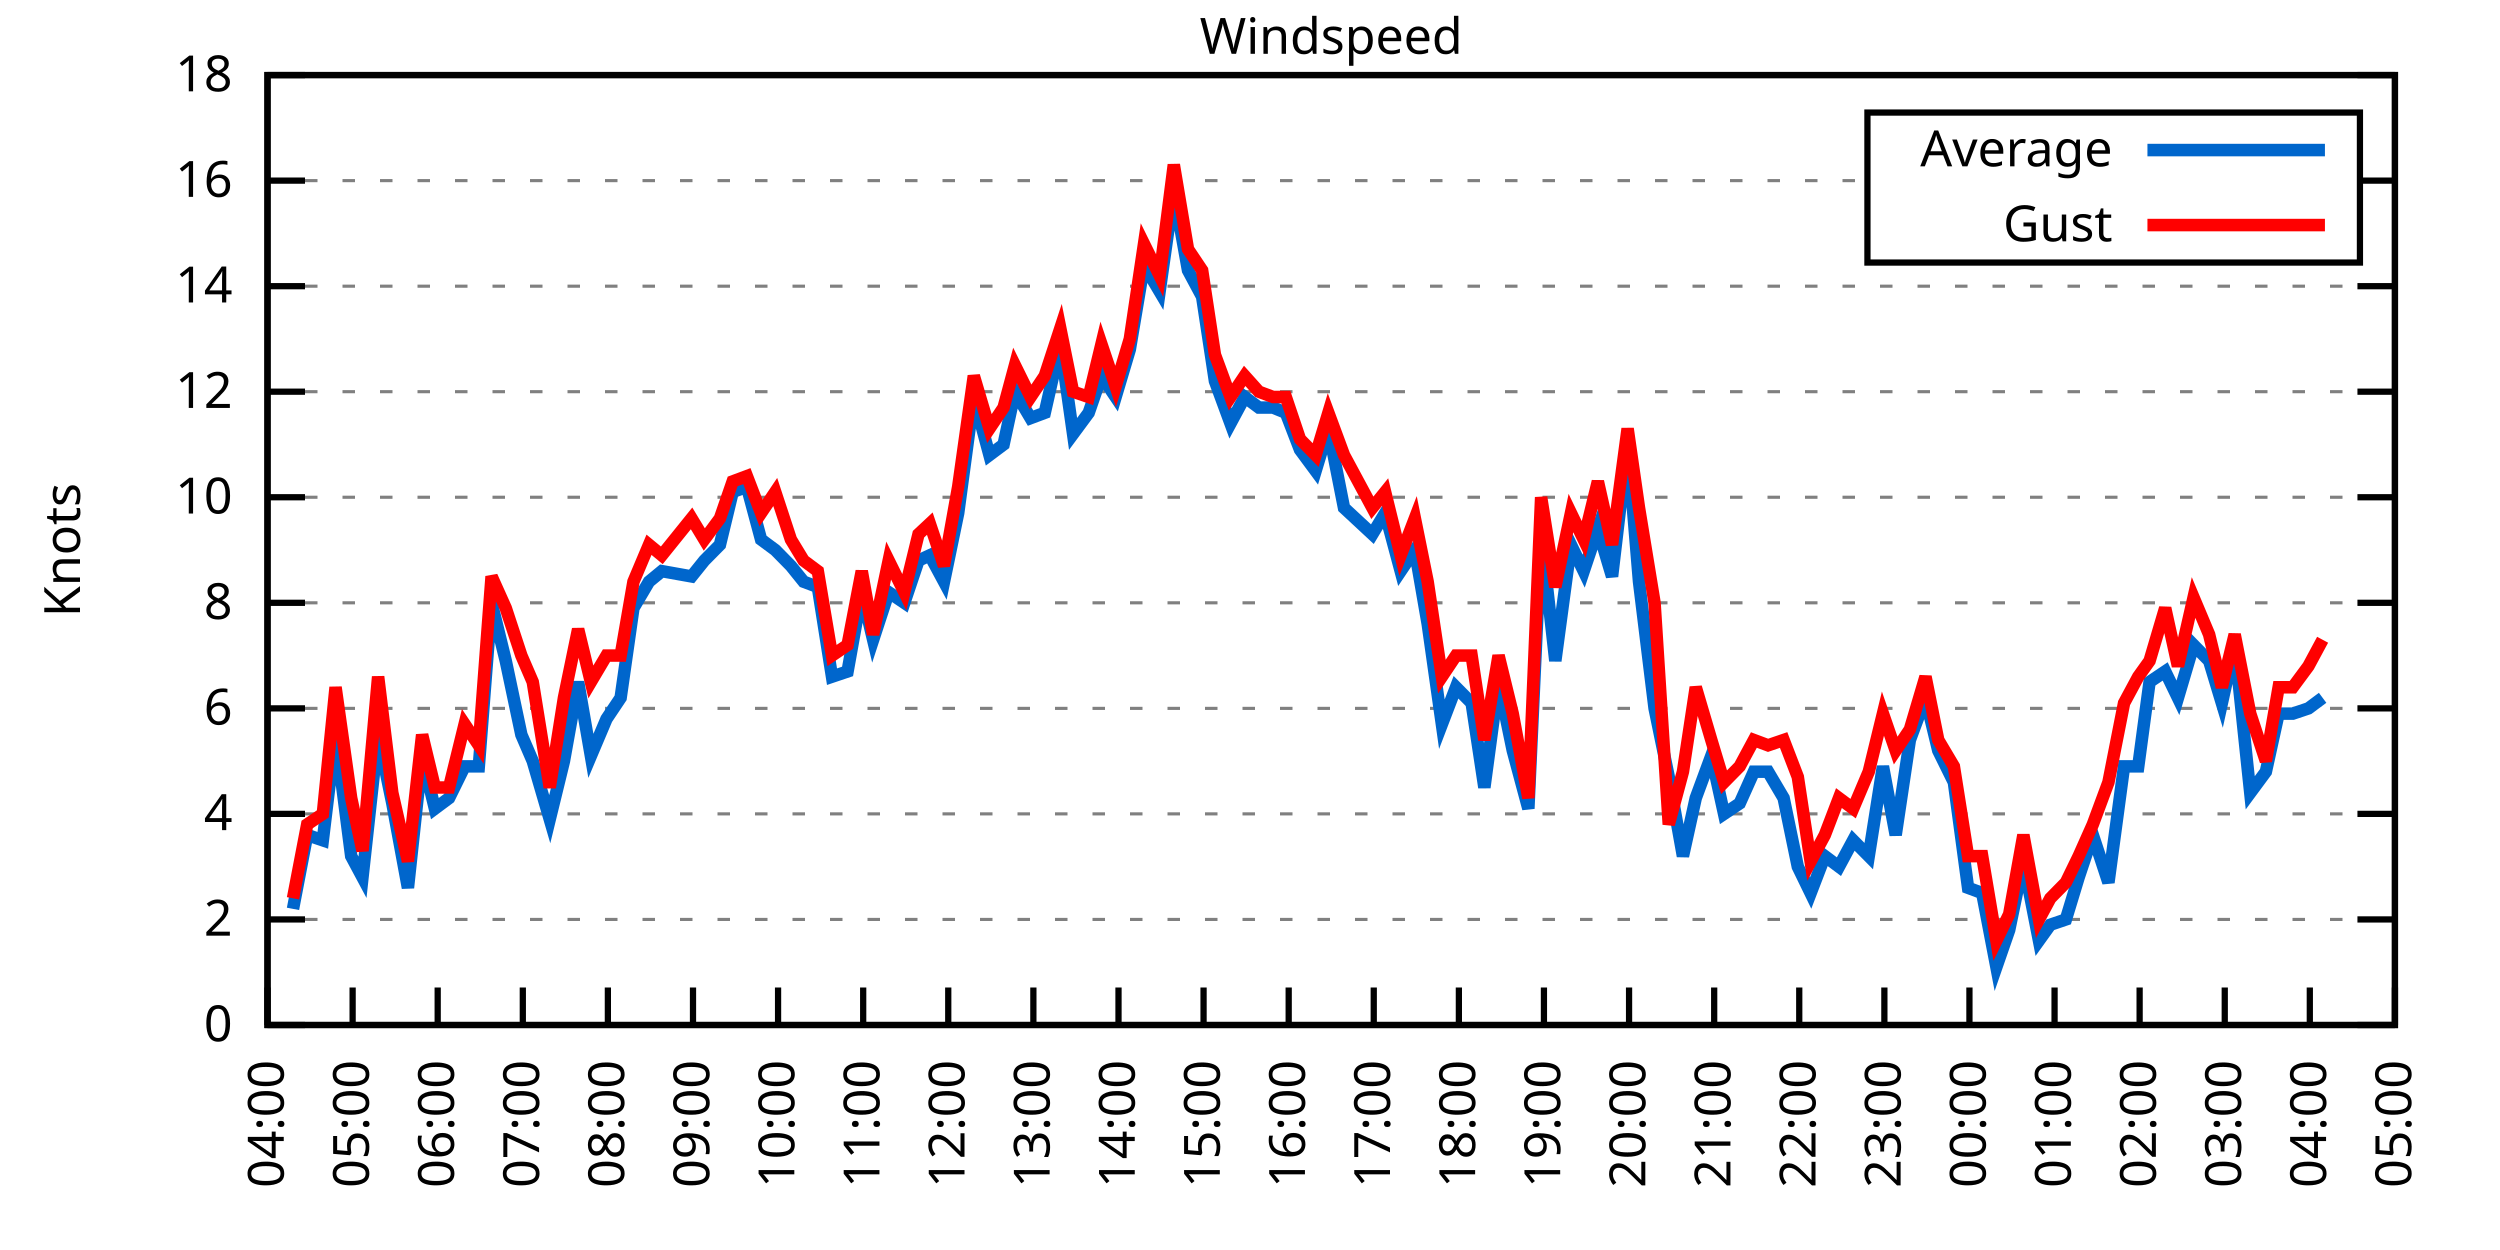
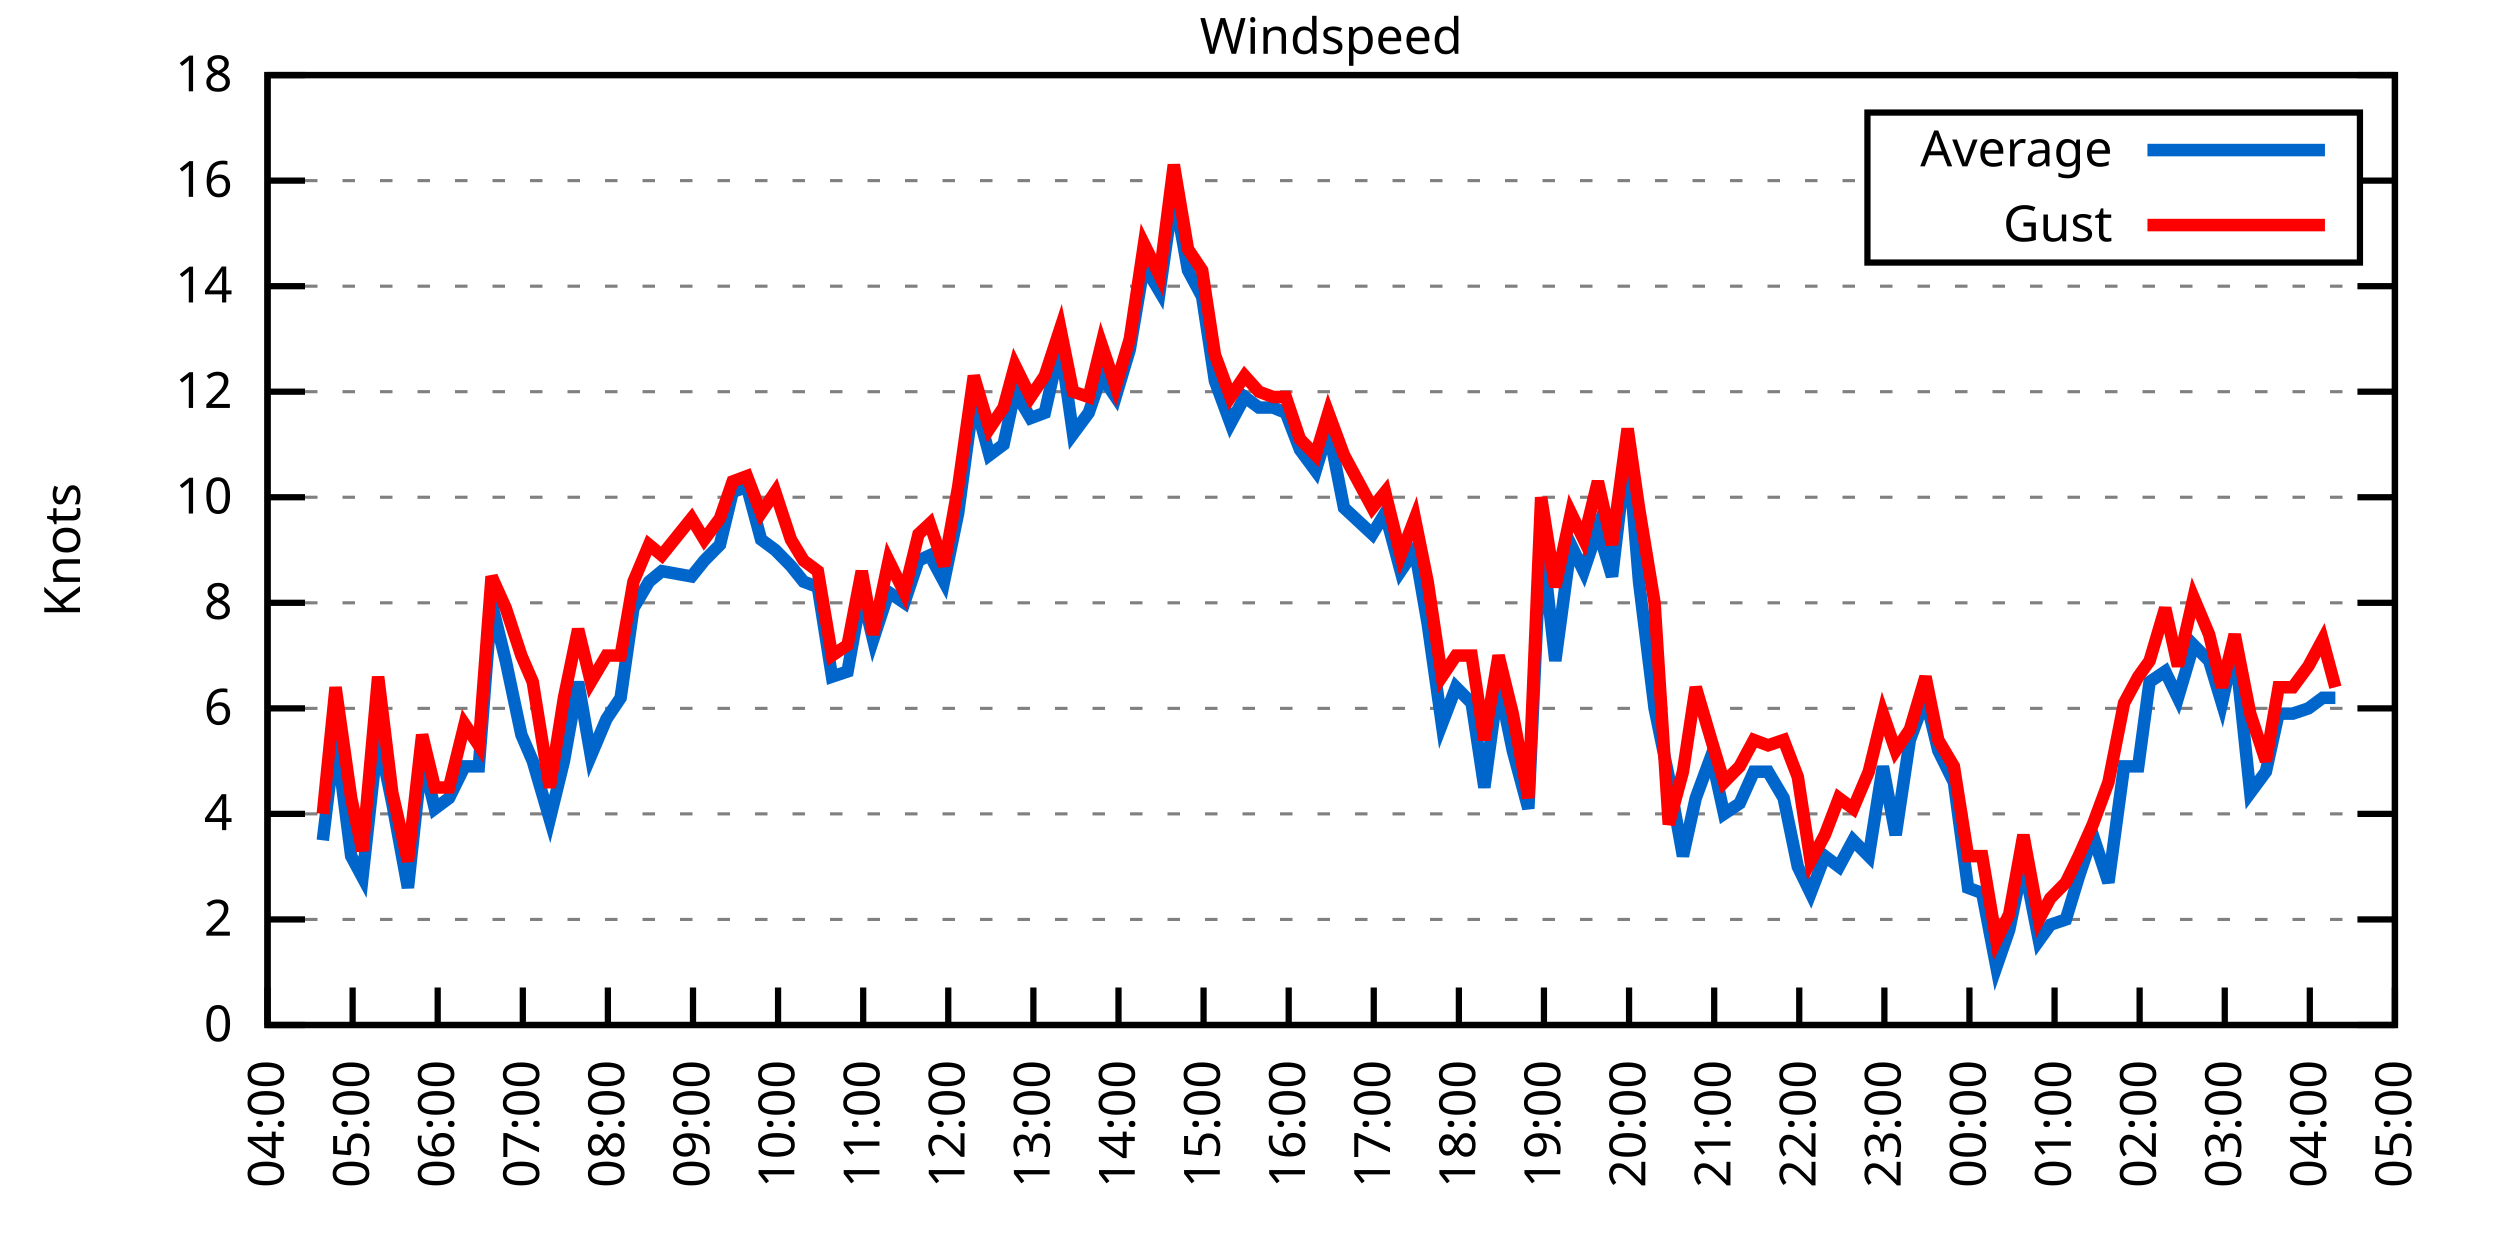
<svg xmlns="http://www.w3.org/2000/svg" xmlns:xlink="http://www.w3.org/1999/xlink" width="400" height="200" viewBox="0 0 400 200">
  <g id="gnuplot_canvas">
    <rect x="0" y="0" width="400" height="200" fill="none" />
    <defs>
      <circle id="gpDot" r="0.5" stroke-width="0.5" stroke="currentColor" />
      <path id="gpPt0" stroke-width="0.333" stroke="currentColor" d="M-1,0 h2 M0,-1 v2" />
      <path id="gpPt1" stroke-width="0.333" stroke="currentColor" d="M-1,-1 L1,1 M1,-1 L-1,1" />
      <path id="gpPt2" stroke-width="0.333" stroke="currentColor" d="M-1,0 L1,0 M0,-1 L0,1 M-1,-1 L1,1 M-1,1 L1,-1" />
      <rect id="gpPt3" stroke-width="0.333" stroke="currentColor" x="-1" y="-1" width="2" height="2" />
      <rect id="gpPt4" stroke-width="0.333" stroke="currentColor" fill="currentColor" x="-1" y="-1" width="2" height="2" />
      <circle id="gpPt5" stroke-width="0.333" stroke="currentColor" cx="0" cy="0" r="1" />
      <use xlink:href="#gpPt5" id="gpPt6" fill="currentColor" stroke="none" />
      <path id="gpPt7" stroke-width="0.333" stroke="currentColor" d="M0,-1.33 L-1.33,0.67 L1.33,0.67 z" />
      <use xlink:href="#gpPt7" id="gpPt8" fill="currentColor" stroke="none" />
      <use xlink:href="#gpPt7" id="gpPt9" stroke="currentColor" transform="rotate(180)" />
      <use xlink:href="#gpPt9" id="gpPt10" fill="currentColor" stroke="none" />
      <use xlink:href="#gpPt3" id="gpPt11" stroke="currentColor" transform="rotate(45)" />
      <use xlink:href="#gpPt11" id="gpPt12" fill="currentColor" stroke="none" />
      <path id="gpPt13" stroke-width="0.333" stroke="currentColor" d="M0,1.330 L1.265,0.411 L0.782,-1.067 L-0.782,-1.076 L-1.265,0.411 z" />
      <use xlink:href="#gpPt13" id="gpPt14" fill="currentColor" stroke="none" />
      <filter id="textbox" filterUnits="objectBoundingBox" x="0" y="0" height="1" width="1">
        <feFlood flood-color="white" flood-opacity="1" result="bgnd" />
        <feComposite in="SourceGraphic" in2="bgnd" operator="atop" />
      </filter>
      <filter id="greybox" filterUnits="objectBoundingBox" x="0" y="0" height="1" width="1">
        <feFlood flood-color="lightgrey" flood-opacity="1" result="grey" />
        <feComposite in="SourceGraphic" in2="grey" operator="atop" />
      </filter>
    </defs>
    <g fill="none" color="white" stroke="currentColor" stroke-width="1.00" stroke-linecap="butt" stroke-linejoin="miter">
</g>
    <g fill="none" color="black" stroke="currentColor" stroke-width="1.00" stroke-linecap="butt" stroke-linejoin="miter">
      <g stroke="none" shape-rendering="crispEdges">
        <polygon fill="rgb(255, 255, 255)" points="42.80,164.00 383.18,164.00 383.18,12.02 42.80,12.02 " />
      </g>
    </g>
    <g fill="none" color="black" stroke="currentColor" stroke-width="1.00" stroke-linecap="butt" stroke-linejoin="miter">
</g>
    <g fill="none" color="black" stroke="black" stroke-width="0.50" stroke-linecap="butt" stroke-linejoin="miter">
</g>
    <g fill="none" color="gray" stroke="currentColor" stroke-width="0.50" stroke-linecap="butt" stroke-linejoin="miter">
      <path stroke="gray" stroke-dasharray="2,4" class="gridline" d="M42.80,164.00 L383.19,164.00  " />
    </g>
    <g fill="none" color="gray" stroke="gray" stroke-width="1.00" stroke-linecap="butt" stroke-linejoin="miter">
</g>
    <g fill="none" color="black" stroke="currentColor" stroke-width="1.00" stroke-linecap="butt" stroke-linejoin="miter">
      <path stroke="black" d="M42.80,164.00 L48.80,164.00 M383.19,164.00 L377.19,164.00  " />
      <g transform="translate(37.20,166.60)" stroke="none" fill="black" font-family="Sans" font-size="8.00" text-anchor="end">
        <text>
          <tspan font-family="Sans"> 0</tspan>
        </text>
      </g>
    </g>
    <g fill="none" color="black" stroke="currentColor" stroke-width="1.00" stroke-linecap="butt" stroke-linejoin="miter">
</g>
    <g fill="none" color="black" stroke="black" stroke-width="0.50" stroke-linecap="butt" stroke-linejoin="miter">
</g>
    <g fill="none" color="gray" stroke="currentColor" stroke-width="0.50" stroke-linecap="butt" stroke-linejoin="miter">
      <path stroke="gray" stroke-dasharray="2,4" class="gridline" d="M42.80,147.11 L383.19,147.11  " />
    </g>
    <g fill="none" color="gray" stroke="gray" stroke-width="1.00" stroke-linecap="butt" stroke-linejoin="miter">
</g>
    <g fill="none" color="black" stroke="currentColor" stroke-width="1.00" stroke-linecap="butt" stroke-linejoin="miter">
      <path stroke="black" d="M42.80,147.11 L48.80,147.11 M383.19,147.11 L377.19,147.11  " />
      <g transform="translate(37.20,149.71)" stroke="none" fill="black" font-family="Sans" font-size="8.00" text-anchor="end">
        <text>
          <tspan font-family="Sans"> 2</tspan>
        </text>
      </g>
    </g>
    <g fill="none" color="black" stroke="currentColor" stroke-width="1.00" stroke-linecap="butt" stroke-linejoin="miter">
</g>
    <g fill="none" color="black" stroke="black" stroke-width="0.50" stroke-linecap="butt" stroke-linejoin="miter">
</g>
    <g fill="none" color="gray" stroke="currentColor" stroke-width="0.50" stroke-linecap="butt" stroke-linejoin="miter">
      <path stroke="gray" stroke-dasharray="2,4" class="gridline" d="M42.80,130.22 L383.19,130.22  " />
    </g>
    <g fill="none" color="gray" stroke="gray" stroke-width="1.00" stroke-linecap="butt" stroke-linejoin="miter">
</g>
    <g fill="none" color="black" stroke="currentColor" stroke-width="1.00" stroke-linecap="butt" stroke-linejoin="miter">
      <path stroke="black" d="M42.80,130.22 L48.80,130.22 M383.19,130.22 L377.19,130.22  " />
      <g transform="translate(37.20,132.82)" stroke="none" fill="black" font-family="Sans" font-size="8.00" text-anchor="end">
        <text>
          <tspan font-family="Sans"> 4</tspan>
        </text>
      </g>
    </g>
    <g fill="none" color="black" stroke="currentColor" stroke-width="1.00" stroke-linecap="butt" stroke-linejoin="miter">
</g>
    <g fill="none" color="black" stroke="black" stroke-width="0.50" stroke-linecap="butt" stroke-linejoin="miter">
</g>
    <g fill="none" color="gray" stroke="currentColor" stroke-width="0.50" stroke-linecap="butt" stroke-linejoin="miter">
      <path stroke="gray" stroke-dasharray="2,4" class="gridline" d="M42.80,113.34 L383.19,113.34  " />
    </g>
    <g fill="none" color="gray" stroke="gray" stroke-width="1.00" stroke-linecap="butt" stroke-linejoin="miter">
</g>
    <g fill="none" color="black" stroke="currentColor" stroke-width="1.00" stroke-linecap="butt" stroke-linejoin="miter">
      <path stroke="black" d="M42.80,113.34 L48.80,113.34 M383.19,113.34 L377.19,113.34  " />
      <g transform="translate(37.20,115.94)" stroke="none" fill="black" font-family="Sans" font-size="8.00" text-anchor="end">
        <text>
          <tspan font-family="Sans"> 6</tspan>
        </text>
      </g>
    </g>
    <g fill="none" color="black" stroke="currentColor" stroke-width="1.00" stroke-linecap="butt" stroke-linejoin="miter">
</g>
    <g fill="none" color="black" stroke="black" stroke-width="0.50" stroke-linecap="butt" stroke-linejoin="miter">
</g>
    <g fill="none" color="gray" stroke="currentColor" stroke-width="0.50" stroke-linecap="butt" stroke-linejoin="miter">
      <path stroke="gray" stroke-dasharray="2,4" class="gridline" d="M42.80,96.45 L383.19,96.45  " />
    </g>
    <g fill="none" color="gray" stroke="gray" stroke-width="1.00" stroke-linecap="butt" stroke-linejoin="miter">
</g>
    <g fill="none" color="black" stroke="currentColor" stroke-width="1.00" stroke-linecap="butt" stroke-linejoin="miter">
      <path stroke="black" d="M42.80,96.45 L48.80,96.45 M383.19,96.45 L377.19,96.45  " />
      <g transform="translate(37.20,99.05)" stroke="none" fill="black" font-family="Sans" font-size="8.00" text-anchor="end">
        <text>
          <tspan font-family="Sans"> 8</tspan>
        </text>
      </g>
    </g>
    <g fill="none" color="black" stroke="currentColor" stroke-width="1.00" stroke-linecap="butt" stroke-linejoin="miter">
</g>
    <g fill="none" color="black" stroke="black" stroke-width="0.50" stroke-linecap="butt" stroke-linejoin="miter">
</g>
    <g fill="none" color="gray" stroke="currentColor" stroke-width="0.50" stroke-linecap="butt" stroke-linejoin="miter">
      <path stroke="gray" stroke-dasharray="2,4" class="gridline" d="M42.80,79.56 L383.19,79.56  " />
    </g>
    <g fill="none" color="gray" stroke="gray" stroke-width="1.00" stroke-linecap="butt" stroke-linejoin="miter">
</g>
    <g fill="none" color="black" stroke="currentColor" stroke-width="1.00" stroke-linecap="butt" stroke-linejoin="miter">
      <path stroke="black" d="M42.80,79.56 L48.80,79.56 M383.19,79.56 L377.19,79.56  " />
      <g transform="translate(37.20,82.16)" stroke="none" fill="black" font-family="Sans" font-size="8.00" text-anchor="end">
        <text>
          <tspan font-family="Sans"> 10</tspan>
        </text>
      </g>
    </g>
    <g fill="none" color="black" stroke="currentColor" stroke-width="1.00" stroke-linecap="butt" stroke-linejoin="miter">
</g>
    <g fill="none" color="black" stroke="black" stroke-width="0.50" stroke-linecap="butt" stroke-linejoin="miter">
</g>
    <g fill="none" color="gray" stroke="currentColor" stroke-width="0.50" stroke-linecap="butt" stroke-linejoin="miter">
      <path stroke="gray" stroke-dasharray="2,4" class="gridline" d="M42.80,62.67 L383.19,62.67  " />
    </g>
    <g fill="none" color="gray" stroke="gray" stroke-width="1.00" stroke-linecap="butt" stroke-linejoin="miter">
</g>
    <g fill="none" color="black" stroke="currentColor" stroke-width="1.00" stroke-linecap="butt" stroke-linejoin="miter">
      <path stroke="black" d="M42.80,62.67 L48.80,62.67 M383.19,62.67 L377.19,62.67  " />
      <g transform="translate(37.20,65.27)" stroke="none" fill="black" font-family="Sans" font-size="8.00" text-anchor="end">
        <text>
          <tspan font-family="Sans"> 12</tspan>
        </text>
      </g>
    </g>
    <g fill="none" color="black" stroke="currentColor" stroke-width="1.00" stroke-linecap="butt" stroke-linejoin="miter">
</g>
    <g fill="none" color="black" stroke="black" stroke-width="0.50" stroke-linecap="butt" stroke-linejoin="miter">
</g>
    <g fill="none" color="gray" stroke="currentColor" stroke-width="0.50" stroke-linecap="butt" stroke-linejoin="miter">
      <path stroke="gray" stroke-dasharray="2,4" class="gridline" d="M42.80,45.79 L383.19,45.79  " />
    </g>
    <g fill="none" color="gray" stroke="gray" stroke-width="1.00" stroke-linecap="butt" stroke-linejoin="miter">
</g>
    <g fill="none" color="black" stroke="currentColor" stroke-width="1.00" stroke-linecap="butt" stroke-linejoin="miter">
      <path stroke="black" d="M42.80,45.79 L48.80,45.79 M383.19,45.79 L377.19,45.79  " />
      <g transform="translate(37.20,48.39)" stroke="none" fill="black" font-family="Sans" font-size="8.00" text-anchor="end">
        <text>
          <tspan font-family="Sans"> 14</tspan>
        </text>
      </g>
    </g>
    <g fill="none" color="black" stroke="currentColor" stroke-width="1.00" stroke-linecap="butt" stroke-linejoin="miter">
</g>
    <g fill="none" color="black" stroke="black" stroke-width="0.50" stroke-linecap="butt" stroke-linejoin="miter">
</g>
    <g fill="none" color="gray" stroke="currentColor" stroke-width="0.50" stroke-linecap="butt" stroke-linejoin="miter">
      <path stroke="gray" stroke-dasharray="2,4" class="gridline" d="M42.80,28.90 L298.79,28.90 M377.59,28.90 L383.19,28.90  " />
    </g>
    <g fill="none" color="gray" stroke="gray" stroke-width="1.00" stroke-linecap="butt" stroke-linejoin="miter">
</g>
    <g fill="none" color="black" stroke="currentColor" stroke-width="1.00" stroke-linecap="butt" stroke-linejoin="miter">
      <path stroke="black" d="M42.80,28.90 L48.80,28.90 M383.19,28.90 L377.19,28.90  " />
      <g transform="translate(37.20,31.50)" stroke="none" fill="black" font-family="Sans" font-size="8.00" text-anchor="end">
        <text>
          <tspan font-family="Sans"> 16</tspan>
        </text>
      </g>
    </g>
    <g fill="none" color="black" stroke="currentColor" stroke-width="1.00" stroke-linecap="butt" stroke-linejoin="miter">
</g>
    <g fill="none" color="black" stroke="black" stroke-width="0.50" stroke-linecap="butt" stroke-linejoin="miter">
</g>
    <g fill="none" color="gray" stroke="currentColor" stroke-width="0.50" stroke-linecap="butt" stroke-linejoin="miter">
      <path stroke="gray" stroke-dasharray="2,4" class="gridline" d="M42.80,12.01 L383.19,12.01  " />
    </g>
    <g fill="none" color="gray" stroke="gray" stroke-width="1.00" stroke-linecap="butt" stroke-linejoin="miter">
</g>
    <g fill="none" color="black" stroke="currentColor" stroke-width="1.00" stroke-linecap="butt" stroke-linejoin="miter">
      <path stroke="black" d="M42.80,12.01 L48.80,12.01 M383.19,12.01 L377.19,12.01  " />
      <g transform="translate(37.20,14.61)" stroke="none" fill="black" font-family="Sans" font-size="8.00" text-anchor="end">
        <text>
          <tspan font-family="Sans"> 18</tspan>
        </text>
      </g>
    </g>
    <g fill="none" color="black" stroke="currentColor" stroke-width="1.00" stroke-linecap="butt" stroke-linejoin="miter">
      <path stroke="black" d="M42.80,164.00 L42.80,158.00  " />
      <g transform="translate(45.40,169.60) rotate(270.00)" stroke="none" fill="black" font-family="Sans" font-size="8.00" text-anchor="end">
        <text>
          <tspan font-family="Sans">04:00</tspan>
        </text>
      </g>
    </g>
    <g fill="none" color="black" stroke="currentColor" stroke-width="1.00" stroke-linecap="butt" stroke-linejoin="miter">
      <path stroke="black" d="M56.42,164.00 L56.42,158.00  " />
      <g transform="translate(59.02,169.60) rotate(270.00)" stroke="none" fill="black" font-family="Sans" font-size="8.00" text-anchor="end">
        <text>
          <tspan font-family="Sans">05:00</tspan>
        </text>
      </g>
    </g>
    <g fill="none" color="black" stroke="currentColor" stroke-width="1.00" stroke-linecap="butt" stroke-linejoin="miter">
      <path stroke="black" d="M70.03,164.00 L70.03,158.00  " />
      <g transform="translate(72.63,169.60) rotate(270.00)" stroke="none" fill="black" font-family="Sans" font-size="8.00" text-anchor="end">
        <text>
          <tspan font-family="Sans">06:00</tspan>
        </text>
      </g>
    </g>
    <g fill="none" color="black" stroke="currentColor" stroke-width="1.00" stroke-linecap="butt" stroke-linejoin="miter">
      <path stroke="black" d="M83.65,164.00 L83.65,158.00  " />
      <g transform="translate(86.25,169.60) rotate(270.00)" stroke="none" fill="black" font-family="Sans" font-size="8.00" text-anchor="end">
        <text>
          <tspan font-family="Sans">07:00</tspan>
        </text>
      </g>
    </g>
    <g fill="none" color="black" stroke="currentColor" stroke-width="1.00" stroke-linecap="butt" stroke-linejoin="miter">
      <path stroke="black" d="M97.26,164.00 L97.26,158.00  " />
      <g transform="translate(99.86,169.60) rotate(270.00)" stroke="none" fill="black" font-family="Sans" font-size="8.00" text-anchor="end">
        <text>
          <tspan font-family="Sans">08:00</tspan>
        </text>
      </g>
    </g>
    <g fill="none" color="black" stroke="currentColor" stroke-width="1.00" stroke-linecap="butt" stroke-linejoin="miter">
      <path stroke="black" d="M110.88,164.00 L110.88,158.00  " />
      <g transform="translate(113.48,169.60) rotate(270.00)" stroke="none" fill="black" font-family="Sans" font-size="8.00" text-anchor="end">
        <text>
          <tspan font-family="Sans">09:00</tspan>
        </text>
      </g>
    </g>
    <g fill="none" color="black" stroke="currentColor" stroke-width="1.00" stroke-linecap="butt" stroke-linejoin="miter">
      <path stroke="black" d="M124.49,164.00 L124.49,158.00  " />
      <g transform="translate(127.09,169.60) rotate(270.00)" stroke="none" fill="black" font-family="Sans" font-size="8.00" text-anchor="end">
        <text>
          <tspan font-family="Sans">10:00</tspan>
        </text>
      </g>
    </g>
    <g fill="none" color="black" stroke="currentColor" stroke-width="1.00" stroke-linecap="butt" stroke-linejoin="miter">
      <path stroke="black" d="M138.11,164.00 L138.11,158.00  " />
      <g transform="translate(140.71,169.60) rotate(270.00)" stroke="none" fill="black" font-family="Sans" font-size="8.00" text-anchor="end">
        <text>
          <tspan font-family="Sans">11:00</tspan>
        </text>
      </g>
    </g>
    <g fill="none" color="black" stroke="currentColor" stroke-width="1.00" stroke-linecap="butt" stroke-linejoin="miter">
      <path stroke="black" d="M151.72,164.00 L151.72,158.00  " />
      <g transform="translate(154.32,169.60) rotate(270.00)" stroke="none" fill="black" font-family="Sans" font-size="8.00" text-anchor="end">
        <text>
          <tspan font-family="Sans">12:00</tspan>
        </text>
      </g>
    </g>
    <g fill="none" color="black" stroke="currentColor" stroke-width="1.00" stroke-linecap="butt" stroke-linejoin="miter">
      <path stroke="black" d="M165.34,164.00 L165.34,158.00  " />
      <g transform="translate(167.94,169.60) rotate(270.00)" stroke="none" fill="black" font-family="Sans" font-size="8.00" text-anchor="end">
        <text>
          <tspan font-family="Sans">13:00</tspan>
        </text>
      </g>
    </g>
    <g fill="none" color="black" stroke="currentColor" stroke-width="1.00" stroke-linecap="butt" stroke-linejoin="miter">
      <path stroke="black" d="M178.96,164.00 L178.96,158.00  " />
      <g transform="translate(181.56,169.60) rotate(270.00)" stroke="none" fill="black" font-family="Sans" font-size="8.00" text-anchor="end">
        <text>
          <tspan font-family="Sans">14:00</tspan>
        </text>
      </g>
    </g>
    <g fill="none" color="black" stroke="currentColor" stroke-width="1.00" stroke-linecap="butt" stroke-linejoin="miter">
      <path stroke="black" d="M192.57,164.00 L192.57,158.00  " />
      <g transform="translate(195.17,169.60) rotate(270.00)" stroke="none" fill="black" font-family="Sans" font-size="8.00" text-anchor="end">
        <text>
          <tspan font-family="Sans">15:00</tspan>
        </text>
      </g>
    </g>
    <g fill="none" color="black" stroke="currentColor" stroke-width="1.00" stroke-linecap="butt" stroke-linejoin="miter">
      <path stroke="black" d="M206.19,164.00 L206.19,158.00  " />
      <g transform="translate(208.79,169.60) rotate(270.00)" stroke="none" fill="black" font-family="Sans" font-size="8.00" text-anchor="end">
        <text>
          <tspan font-family="Sans">16:00</tspan>
        </text>
      </g>
    </g>
    <g fill="none" color="black" stroke="currentColor" stroke-width="1.00" stroke-linecap="butt" stroke-linejoin="miter">
      <path stroke="black" d="M219.80,164.00 L219.80,158.00  " />
      <g transform="translate(222.40,169.60) rotate(270.00)" stroke="none" fill="black" font-family="Sans" font-size="8.00" text-anchor="end">
        <text>
          <tspan font-family="Sans">17:00</tspan>
        </text>
      </g>
    </g>
    <g fill="none" color="black" stroke="currentColor" stroke-width="1.00" stroke-linecap="butt" stroke-linejoin="miter">
      <path stroke="black" d="M233.42,164.00 L233.42,158.00  " />
      <g transform="translate(236.02,169.60) rotate(270.00)" stroke="none" fill="black" font-family="Sans" font-size="8.00" text-anchor="end">
        <text>
          <tspan font-family="Sans">18:00</tspan>
        </text>
      </g>
    </g>
    <g fill="none" color="black" stroke="currentColor" stroke-width="1.00" stroke-linecap="butt" stroke-linejoin="miter">
      <path stroke="black" d="M247.03,164.00 L247.03,158.00  " />
      <g transform="translate(249.63,169.60) rotate(270.00)" stroke="none" fill="black" font-family="Sans" font-size="8.00" text-anchor="end">
        <text>
          <tspan font-family="Sans">19:00</tspan>
        </text>
      </g>
    </g>
    <g fill="none" color="black" stroke="currentColor" stroke-width="1.00" stroke-linecap="butt" stroke-linejoin="miter">
      <path stroke="black" d="M260.65,164.00 L260.65,158.00  " />
      <g transform="translate(263.25,169.60) rotate(270.00)" stroke="none" fill="black" font-family="Sans" font-size="8.00" text-anchor="end">
        <text>
          <tspan font-family="Sans">20:00</tspan>
        </text>
      </g>
    </g>
    <g fill="none" color="black" stroke="currentColor" stroke-width="1.00" stroke-linecap="butt" stroke-linejoin="miter">
      <path stroke="black" d="M274.27,164.00 L274.27,158.00  " />
      <g transform="translate(276.87,169.60) rotate(270.00)" stroke="none" fill="black" font-family="Sans" font-size="8.00" text-anchor="end">
        <text>
          <tspan font-family="Sans">21:00</tspan>
        </text>
      </g>
    </g>
    <g fill="none" color="black" stroke="currentColor" stroke-width="1.00" stroke-linecap="butt" stroke-linejoin="miter">
      <path stroke="black" d="M287.88,164.00 L287.88,158.00  " />
      <g transform="translate(290.48,169.60) rotate(270.00)" stroke="none" fill="black" font-family="Sans" font-size="8.00" text-anchor="end">
        <text>
          <tspan font-family="Sans">22:00</tspan>
        </text>
      </g>
    </g>
    <g fill="none" color="black" stroke="currentColor" stroke-width="1.00" stroke-linecap="butt" stroke-linejoin="miter">
      <path stroke="black" d="M301.50,164.00 L301.50,158.00  " />
      <g transform="translate(304.10,169.60) rotate(270.00)" stroke="none" fill="black" font-family="Sans" font-size="8.00" text-anchor="end">
        <text>
          <tspan font-family="Sans">23:00</tspan>
        </text>
      </g>
    </g>
    <g fill="none" color="black" stroke="currentColor" stroke-width="1.00" stroke-linecap="butt" stroke-linejoin="miter">
      <path stroke="black" d="M315.11,164.00 L315.11,158.00  " />
      <g transform="translate(317.71,169.60) rotate(270.00)" stroke="none" fill="black" font-family="Sans" font-size="8.00" text-anchor="end">
        <text>
          <tspan font-family="Sans">00:00</tspan>
        </text>
      </g>
    </g>
    <g fill="none" color="black" stroke="currentColor" stroke-width="1.00" stroke-linecap="butt" stroke-linejoin="miter">
      <path stroke="black" d="M328.73,164.00 L328.73,158.00  " />
      <g transform="translate(331.33,169.60) rotate(270.00)" stroke="none" fill="black" font-family="Sans" font-size="8.00" text-anchor="end">
        <text>
          <tspan font-family="Sans">01:00</tspan>
        </text>
      </g>
    </g>
    <g fill="none" color="black" stroke="currentColor" stroke-width="1.00" stroke-linecap="butt" stroke-linejoin="miter">
      <path stroke="black" d="M342.34,164.00 L342.34,158.00  " />
      <g transform="translate(344.94,169.60) rotate(270.00)" stroke="none" fill="black" font-family="Sans" font-size="8.00" text-anchor="end">
        <text>
          <tspan font-family="Sans">02:00</tspan>
        </text>
      </g>
    </g>
    <g fill="none" color="black" stroke="currentColor" stroke-width="1.00" stroke-linecap="butt" stroke-linejoin="miter">
      <path stroke="black" d="M355.96,164.00 L355.96,158.00  " />
      <g transform="translate(358.56,169.60) rotate(270.00)" stroke="none" fill="black" font-family="Sans" font-size="8.00" text-anchor="end">
        <text>
          <tspan font-family="Sans">03:00</tspan>
        </text>
      </g>
    </g>
    <g fill="none" color="black" stroke="currentColor" stroke-width="1.00" stroke-linecap="butt" stroke-linejoin="miter">
      <path stroke="black" d="M369.57,164.00 L369.57,158.00  " />
      <g transform="translate(372.17,169.60) rotate(270.00)" stroke="none" fill="black" font-family="Sans" font-size="8.00" text-anchor="end">
        <text>
          <tspan font-family="Sans">04:00</tspan>
        </text>
      </g>
    </g>
    <g fill="none" color="black" stroke="currentColor" stroke-width="1.00" stroke-linecap="butt" stroke-linejoin="miter">
      <path stroke="black" d="M383.19,164.00 L383.19,158.00  " />
      <g transform="translate(385.79,169.60) rotate(270.00)" stroke="none" fill="black" font-family="Sans" font-size="8.00" text-anchor="end">
        <text>
          <tspan font-family="Sans">05:00</tspan>
        </text>
      </g>
    </g>
    <g fill="none" color="black" stroke="currentColor" stroke-width="1.00" stroke-linecap="butt" stroke-linejoin="miter">
</g>
    <g fill="none" color="black" stroke="currentColor" stroke-width="1.00" stroke-linecap="butt" stroke-linejoin="miter">
      <path stroke="black" d="M42.80,12.01 L42.80,164.00 L383.19,164.00 L383.19,12.01 L42.80,12.01 Z  " />
    </g>
    <g fill="none" color="black" stroke="currentColor" stroke-width="1.00" stroke-linecap="butt" stroke-linejoin="miter">
</g>
    <g fill="none" color="black" stroke="currentColor" stroke-width="1.00" stroke-linecap="butt" stroke-linejoin="miter">
      <path stroke="black" d="M298.79,42.01 L298.79,18.01 L377.59,18.01 L377.59,42.01 L298.79,42.01 Z  " />
    </g>
    <g id="Windspeed_plot_1">
      <g fill="none" color="white" stroke="black" stroke-width="2.00" stroke-linecap="butt" stroke-linejoin="miter">
</g>
      <g fill="none" color="black" stroke="currentColor" stroke-width="2.00" stroke-linecap="butt" stroke-linejoin="miter">
        <g transform="translate(337.99,26.61)" stroke="none" fill="black" font-family="Sans" font-size="8.00" text-anchor="end">
          <text>
            <tspan font-family="Sans">Average</tspan>
          </text>
        </g>
      </g>
      <g fill="none" color="black" stroke="currentColor" stroke-width="2.00" stroke-linecap="butt" stroke-linejoin="miter">
-         <path stroke="rgb(  0, 102, 204)" d="M343.59,24.01 L371.99,24.01 M46.88,145.42 L49.15,133.60 L51.65,134.45 L53.69,117.56 L56.19,136.98 L58.00,140.36   L60.50,117.56 L62.77,128.54 L65.27,142.05 L67.54,120.94 L69.58,129.38 L71.85,127.69 L74.34,122.62 L76.61,122.62   L78.65,96.45 L80.92,105.74 L83.42,117.56 L85.24,121.78 L87.96,131.07 L90.23,121.78 L92.50,109.11 L94.54,120.94   L97.04,115.03 L99.30,111.65 L101.35,97.29 L103.84,93.07 L105.89,91.38 L110.65,92.23 L112.69,89.69 L115.19,87.16   L117.23,78.72 L119.50,77.87 L121.77,86.32 L124.04,88.00 L126.54,90.54 L128.58,93.07 L130.85,93.92 L133.12,108.27   L135.61,107.43 L137.88,94.76 L139.70,102.36 L142.19,94.76 L144.69,96.45 L146.96,89.69 L148.77,88.85 L151.04,93.07   L153.31,82.09 L155.81,63.52 L158.31,72.81 L160.57,71.12 L162.39,62.67 L164.89,66.90 L167.16,66.05 L169.65,55.07   L171.69,69.43 L174.19,66.05 L176.23,60.14 L178.50,63.52 L180.77,55.92 L183.04,42.41 L185.54,46.63 L187.81,30.59   L190.08,43.25 L192.34,47.47 L194.39,60.98 L196.88,67.74 L199.15,63.52 L201.42,65.21 L203.69,65.21 L205.73,66.05   L208.00,71.96 L210.50,75.34 L212.54,68.58 L215.04,81.25 L219.58,85.47 L221.62,82.09 L224.11,91.38 L226.38,88.00   L228.43,99.83 L230.70,115.87 L232.96,109.96 L235.46,112.49 L237.50,126.00 L239.77,109.11 L242.04,120.09 L244.54,129.38   L246.58,85.47 L248.85,105.74 L251.35,87.16 L253.39,91.38 L255.66,84.63 L257.93,92.23 L260.42,71.12 L262.24,93.07   L264.73,113.34 L267.00,124.31 L269.27,136.98 L271.32,127.69 L273.81,120.94 L275.85,130.22 L278.35,128.54 L280.62,123.47   L282.89,123.47 L285.38,127.69 L287.65,138.67 L289.70,142.89 L291.97,136.98 L294.23,138.67 L296.50,134.45 L299.00,136.98   L301.27,122.62 L303.31,133.60 L305.58,118.40 L308.08,111.65 L310.12,120.09 L312.62,125.16 L314.89,142.05 L317.15,142.89   L319.42,154.71 L321.47,148.80 L323.74,137.82 L326.23,150.49 L328.05,147.96 L330.54,147.11 L332.59,140.36 L334.85,133.60   L337.35,141.20 L339.85,122.62 L342.12,122.62 L343.93,109.11 L346.43,107.43 L348.47,111.65 L350.97,103.20 L353.46,105.74   L355.50,112.49 L357.55,103.20 L360.04,126.85 L362.54,123.47 L364.58,114.18 L366.85,114.18 L369.35,113.34 L371.62,111.65    " />
+         <path stroke="rgb(  0, 102, 204)" d="M343.59,24.01 L371.99,24.01 M51.65,134.45 L53.69,117.56 L56.19,136.98 L58.00,140.36 L60.50,117.56 L62.77,128.54   L65.27,142.05 L67.54,120.94 L69.58,129.38 L71.85,127.69 L74.34,122.62 L76.61,122.62 L78.65,96.45 L80.92,105.74   L83.42,117.56 L85.24,121.78 L87.96,131.07 L90.23,121.78 L92.50,109.11 L94.54,120.94 L97.04,115.03 L99.30,111.65   L101.35,97.29 L103.84,93.07 L105.89,91.38 L110.65,92.23 L112.69,89.69 L115.19,87.16 L117.23,78.72 L119.50,77.87   L121.77,86.32 L124.04,88.00 L126.54,90.54 L128.58,93.07 L130.85,93.92 L133.12,108.27 L135.61,107.43 L137.88,94.76   L139.70,102.36 L142.19,94.76 L144.69,96.45 L146.96,89.69 L148.77,88.85 L151.04,93.07 L153.31,82.09 L155.81,63.52   L158.31,72.81 L160.57,71.12 L162.39,62.67 L164.89,66.90 L167.16,66.05 L169.65,55.07 L171.69,69.43 L174.19,66.05   L176.23,60.14 L178.50,63.52 L180.77,55.92 L183.04,42.41 L185.54,46.63 L187.81,30.59 L190.08,43.25 L192.34,47.47   L194.39,60.98 L196.88,67.74 L199.15,63.52 L201.42,65.21 L203.69,65.21 L205.73,66.05 L208.00,71.96 L210.50,75.34   L212.54,68.58 L215.04,81.25 L219.58,85.47 L221.62,82.09 L224.11,91.38 L226.38,88.00 L228.43,99.83 L230.70,115.87   L232.96,109.96 L235.46,112.49 L237.50,126.00 L239.77,109.11 L242.04,120.09 L244.54,129.38 L246.58,85.47 L248.85,105.74   L251.35,87.16 L253.39,91.38 L255.66,84.63 L257.93,92.23 L260.42,71.12 L262.24,93.07 L264.73,113.34 L267.00,124.31   L269.27,136.98 L271.32,127.69 L273.81,120.94 L275.85,130.22 L278.35,128.54 L280.62,123.47 L282.89,123.47 L285.38,127.69   L287.65,138.67 L289.70,142.89 L291.97,136.98 L294.23,138.67 L296.50,134.45 L299.00,136.98 L301.27,122.62 L303.31,133.60   L305.58,118.40 L308.08,111.65 L310.12,120.09 L312.62,125.16 L314.89,142.05 L317.15,142.89 L319.42,154.71 L321.47,148.80   L323.74,137.82 L326.23,150.49 L328.05,147.96 L330.54,147.11 L332.59,140.36 L334.85,133.60 L337.35,141.20 L339.85,122.62   L342.12,122.62 L343.93,109.11 L346.43,107.43 L348.47,111.65 L350.97,103.20 L353.46,105.74 L355.50,112.49 L357.55,103.20   L360.04,126.85 L362.54,123.47 L364.58,114.18 L366.85,114.18 L369.35,113.34 L371.62,111.65 L373.66,111.65  " />
      </g>
    </g>
    <g id="Windspeed_plot_2">
      <g fill="none" color="black" stroke="currentColor" stroke-width="2.00" stroke-linecap="butt" stroke-linejoin="miter">
        <g transform="translate(337.99,38.61)" stroke="none" fill="black" font-family="Sans" font-size="8.00" text-anchor="end">
          <text>
            <tspan font-family="Sans">Gust</tspan>
          </text>
        </g>
      </g>
      <g fill="none" color="black" stroke="currentColor" stroke-width="2.00" stroke-linecap="butt" stroke-linejoin="miter">
-         <path stroke="rgb(255,   0,   0)" d="M343.59,36.01 L371.99,36.01 M46.88,143.73 L49.15,131.91 L51.65,130.22 L53.69,109.96 L56.19,127.69 L58.00,136.14   L60.50,108.27 L62.77,126.85 L65.27,137.82 L67.54,117.56 L69.58,126.00 L71.85,126.00 L74.34,115.87 L76.61,119.25   L78.65,92.23 L80.92,97.29 L83.42,104.89 L85.24,109.11 L87.96,126.00 L90.23,111.65 L92.50,100.67 L94.54,109.11   L97.04,104.89 L99.30,104.89 L101.35,93.07 L103.84,87.16 L105.89,88.85 L110.65,82.94 L112.69,86.32 L115.19,82.94   L117.23,77.03 L119.50,76.18 L121.77,82.09 L124.04,78.72 L126.54,86.32 L128.58,89.69 L130.85,91.38 L133.12,104.89   L135.61,103.20 L137.88,91.38 L139.70,101.52 L142.19,89.69 L144.69,94.76 L146.96,85.47 L148.77,83.78 L151.04,90.54   L153.31,77.87 L155.81,60.14 L158.31,68.58 L160.57,65.21 L162.39,58.45 L164.89,63.52 L167.16,60.14 L169.65,52.54   L171.69,62.67 L174.19,63.52 L176.23,55.07 L178.50,61.83 L180.77,54.23 L183.04,39.03 L185.54,44.10 L187.81,26.36   L190.08,39.87 L192.34,43.25 L194.39,56.76 L196.88,63.52 L199.15,60.14 L201.42,62.67 L203.69,63.52 L205.73,63.52   L208.00,70.27 L210.50,72.81 L212.54,66.05 L215.04,72.81 L219.58,81.25 L221.62,78.72 L224.11,88.85 L226.38,82.94   L228.43,93.07 L230.70,108.27 L232.96,104.89 L235.46,104.89 L237.50,118.40 L239.77,104.89 L242.04,114.18 L244.54,127.69   L246.58,79.56 L248.85,93.92 L251.35,82.09 L253.39,86.32 L255.66,77.03 L257.93,87.16 L260.42,68.58 L262.24,81.25   L264.73,96.45 L267.00,131.91 L269.27,123.47 L271.32,109.96 L273.81,118.40 L275.85,125.16 L278.35,122.62 L280.62,118.40   L282.89,119.25 L285.38,118.40 L287.65,124.31 L289.70,137.82 L291.97,133.60 L294.23,127.69 L296.50,129.38 L299.00,123.47   L301.27,114.18 L303.31,120.09 L305.58,116.71 L308.08,108.27 L310.12,118.40 L312.62,122.62 L314.89,136.98 L317.15,136.98   L319.42,150.49 L321.47,146.27 L323.74,133.60 L326.23,147.11 L328.05,143.73 L330.54,141.20 L332.59,136.98 L334.85,131.91   L337.35,125.16 L339.85,112.49 L342.12,108.27 L343.93,105.74 L346.43,97.29 L348.47,106.58 L350.97,95.60 L353.46,101.52   L355.50,109.96 L357.55,101.52 L360.04,114.18 L362.54,121.78 L364.58,109.96 L366.85,109.96 L369.35,106.58 L371.62,102.36    " />
+         <path stroke="rgb(255,   0,   0)" d="M343.59,36.01 L371.99,36.01 M51.65,130.22 L53.69,109.96 L56.19,127.69 L58.00,136.14 L60.50,108.27 L62.77,126.85   L65.27,137.82 L67.54,117.56 L69.58,126.00 L71.85,126.00 L74.34,115.87 L76.61,119.25 L78.65,92.23 L80.92,97.29   L83.42,104.89 L85.24,109.11 L87.96,126.00 L90.23,111.65 L92.50,100.67 L94.54,109.11 L97.04,104.89 L99.30,104.89   L101.35,93.07 L103.84,87.16 L105.89,88.85 L110.65,82.94 L112.69,86.32 L115.19,82.94 L117.23,77.03 L119.50,76.18   L121.77,82.09 L124.04,78.72 L126.54,86.32 L128.58,89.69 L130.85,91.38 L133.12,104.89 L135.61,103.20 L137.88,91.38   L139.70,101.52 L142.19,89.69 L144.69,94.76 L146.96,85.47 L148.77,83.78 L151.04,90.54 L153.31,77.87 L155.81,60.14   L158.31,68.58 L160.57,65.21 L162.39,58.45 L164.89,63.52 L167.16,60.14 L169.65,52.54 L171.69,62.67 L174.19,63.52   L176.23,55.07 L178.50,61.83 L180.77,54.23 L183.04,39.03 L185.54,44.10 L187.81,26.36 L190.08,39.87 L192.34,43.25   L194.39,56.76 L196.88,63.52 L199.15,60.14 L201.42,62.67 L203.69,63.52 L205.73,63.52 L208.00,70.27 L210.50,72.81   L212.54,66.05 L215.04,72.81 L219.58,81.25 L221.62,78.72 L224.11,88.85 L226.38,82.94 L228.43,93.07 L230.70,108.27   L232.96,104.89 L235.46,104.89 L237.50,118.40 L239.77,104.89 L242.04,114.18 L244.54,127.69 L246.58,79.56 L248.85,93.92   L251.35,82.09 L253.39,86.32 L255.66,77.03 L257.93,87.16 L260.42,68.58 L262.24,81.25 L264.73,96.45 L267.00,131.91   L269.27,123.47 L271.32,109.96 L273.81,118.40 L275.85,125.16 L278.35,122.62 L280.62,118.40 L282.89,119.25 L285.38,118.40   L287.65,124.31 L289.70,137.82 L291.97,133.60 L294.23,127.69 L296.50,129.38 L299.00,123.47 L301.27,114.18 L303.31,120.09   L305.58,116.71 L308.08,108.27 L310.12,118.40 L312.62,122.62 L314.89,136.98 L317.15,136.98 L319.42,150.49 L321.47,146.27   L323.74,133.60 L326.23,147.11 L328.05,143.73 L330.54,141.20 L332.59,136.98 L334.85,131.91 L337.35,125.16 L339.85,112.49   L342.12,108.27 L343.93,105.74 L346.43,97.29 L348.47,106.58 L350.97,95.60 L353.46,101.52 L355.50,109.96 L357.55,101.52   L360.04,114.18 L362.54,121.78 L364.58,109.96 L366.85,109.96 L369.35,106.58 L371.62,102.36 L373.66,109.96  " />
      </g>
    </g>
    <g fill="none" color="black" stroke="currentColor" stroke-width="2.00" stroke-linecap="butt" stroke-linejoin="miter">
</g>
    <g fill="none" color="black" stroke="black" stroke-width="1.00" stroke-linecap="butt" stroke-linejoin="miter">
</g>
    <g fill="none" color="black" stroke="currentColor" stroke-width="1.00" stroke-linecap="butt" stroke-linejoin="miter">
      <path stroke="black" d="M42.80,12.01 L42.80,164.00 L383.19,164.00 L383.19,12.01 L42.80,12.01 Z  " />
      <g transform="translate(12.80,88.01) rotate(270.00)" stroke="none" fill="black" font-family="Sans" font-size="8.00" text-anchor="middle">
        <text>
          <tspan font-family="Sans">Knots</tspan>
        </text>
      </g>
    </g>
    <g fill="none" color="black" stroke="currentColor" stroke-width="1.00" stroke-linecap="butt" stroke-linejoin="miter">
</g>
    <g fill="none" color="black" stroke="currentColor" stroke-width="1.00" stroke-linecap="butt" stroke-linejoin="miter">
      <g transform="translate(212.99,8.61)" stroke="none" fill="black" font-family="Sans" font-size="8.00" text-anchor="middle">
        <text>
          <tspan font-family="Sans">Windspeed</tspan>
        </text>
      </g>
    </g>
    <g fill="none" color="black" stroke="currentColor" stroke-width="1.00" stroke-linecap="butt" stroke-linejoin="miter">
</g>
  </g>
</svg>
